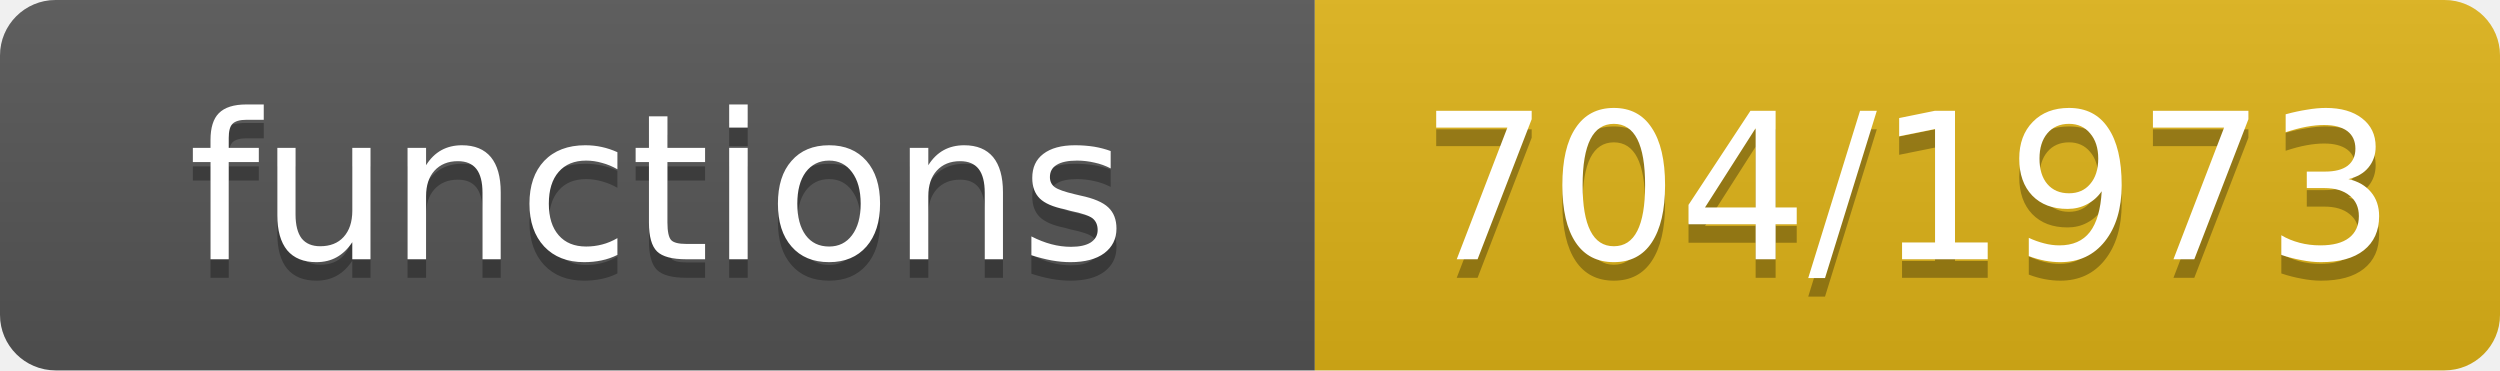
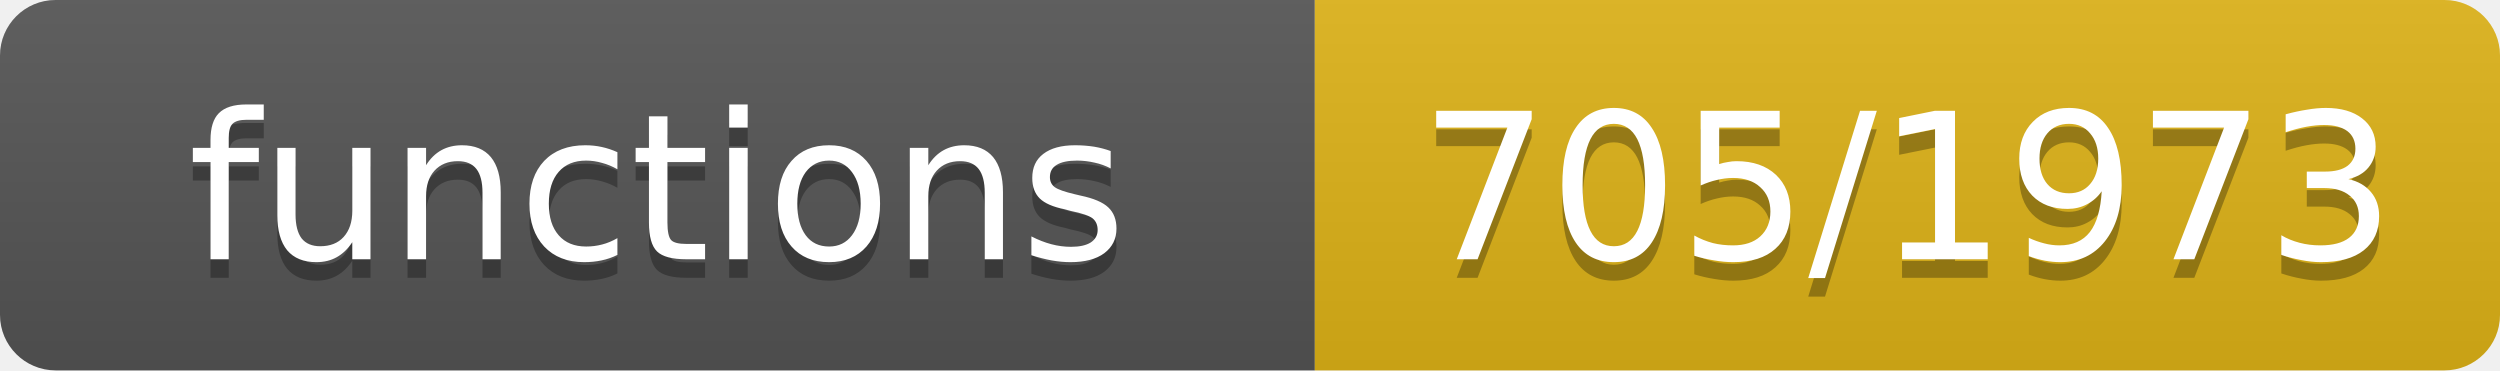
- <svg xmlns="http://www.w3.org/2000/svg" width="135" height="20" role="img" aria-label="functions: 704/1973">
+ <svg xmlns="http://www.w3.org/2000/svg" width="135" height="20" role="img" aria-label="functions: 705/1973">
  <linearGradient id="s" x2="0" y2="100%">
    <stop offset="0" stop-color="#bbb" stop-opacity=".1" />
    <stop offset="1" stop-opacity=".1" />
  </linearGradient>
  <clipPath id="r">
    <rect width="135" height="20" rx="3" fill="#fff" />
  </clipPath>
  <g clip-path="url(#r)">
    <rect width="71" height="20" fill="#555" />
    <rect x="71" width="64" height="20" fill="#dfb317" />
    <rect width="135" height="20" fill="url(#s)" />
  </g>
  <g fill="#fff" text-anchor="middle" font-family="Verdana,Geneva,DejaVu Sans,sans-serif" font-size="11">
    <text x="35.5" y="15" fill="#010101" fill-opacity=".3">functions</text>
    <text x="35.5" y="14">functions</text>
-     <text x="103.0" y="15" fill="#010101" fill-opacity=".3">704/1973</text>
-     <text x="103.0" y="14">704/1973</text>
+     <text x="103.0" y="15" fill="#010101" fill-opacity=".3">705/1973</text>
+     <text x="103.0" y="14">705/1973</text>
  </g>
</svg>
